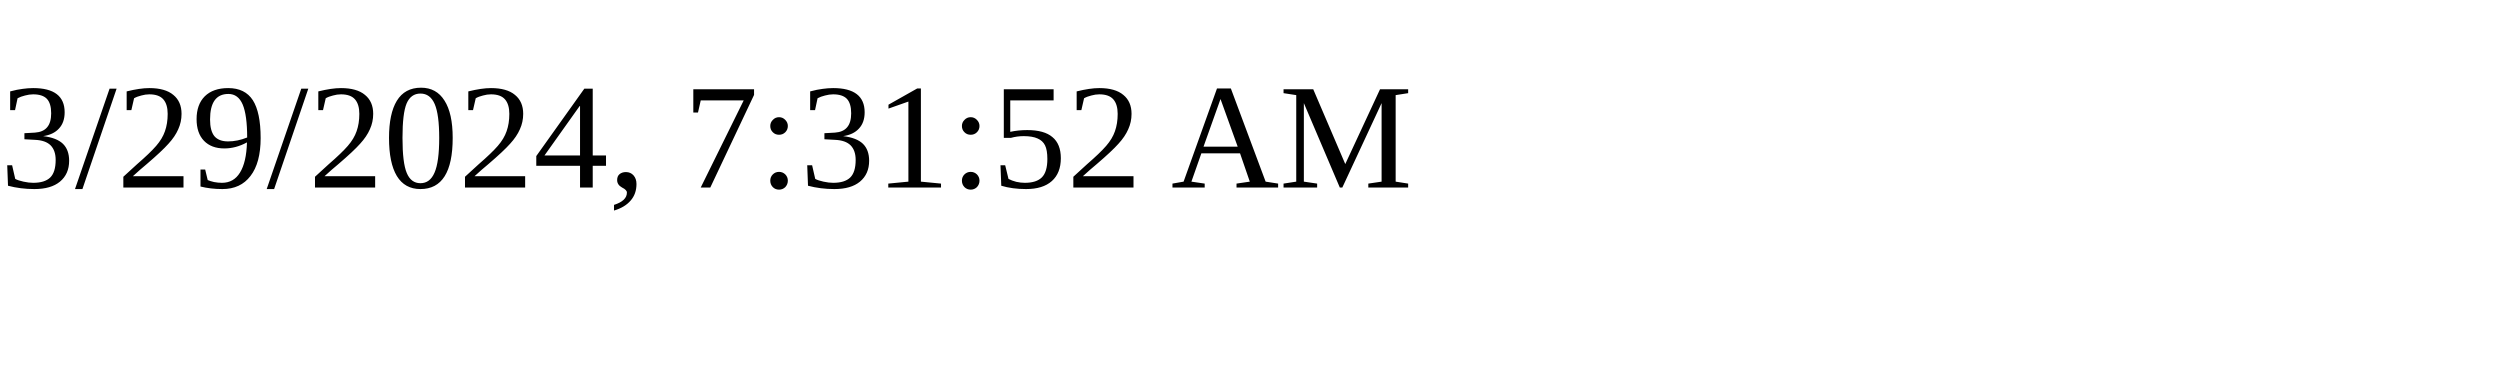
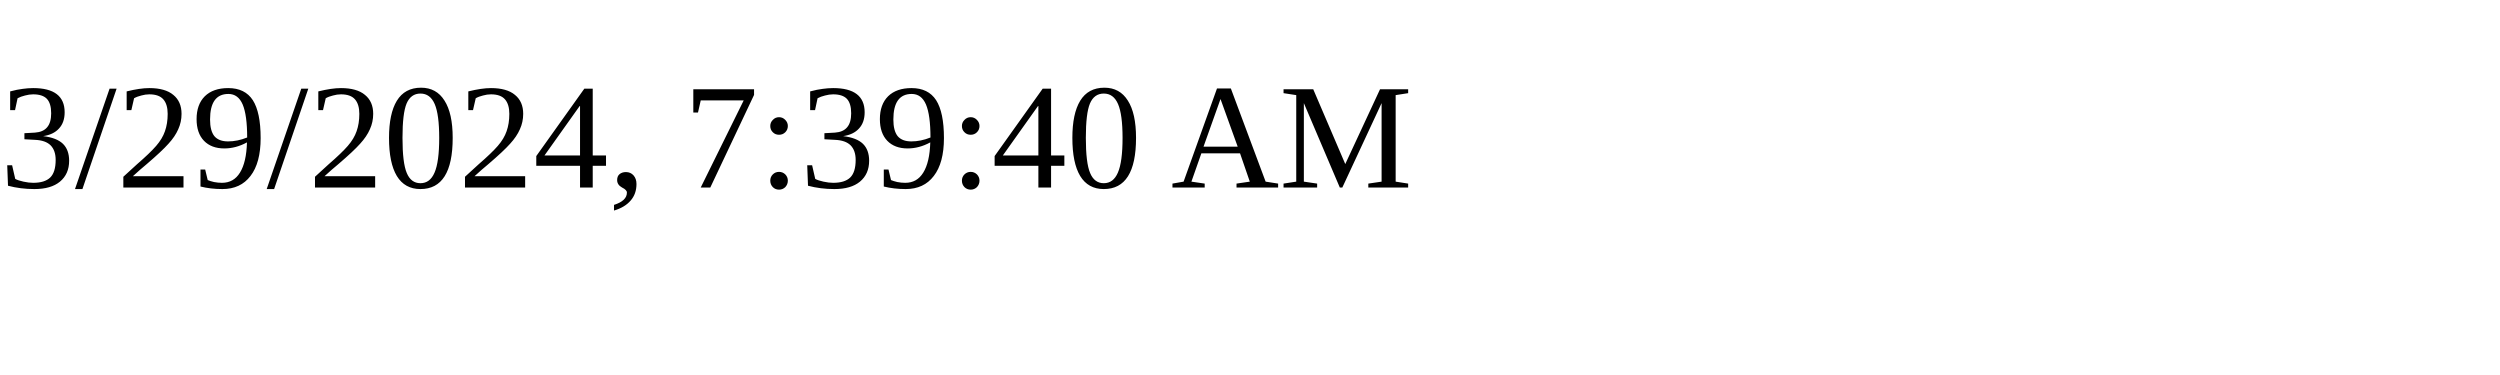
<svg xmlns="http://www.w3.org/2000/svg" height="30" width="200">
-   <text x="0" y="15">3/29/2024, 7:31:52 AM</text>
+   <text x="0" y="15">3/29/2024, 7:39:40 AM</text>
</svg>
